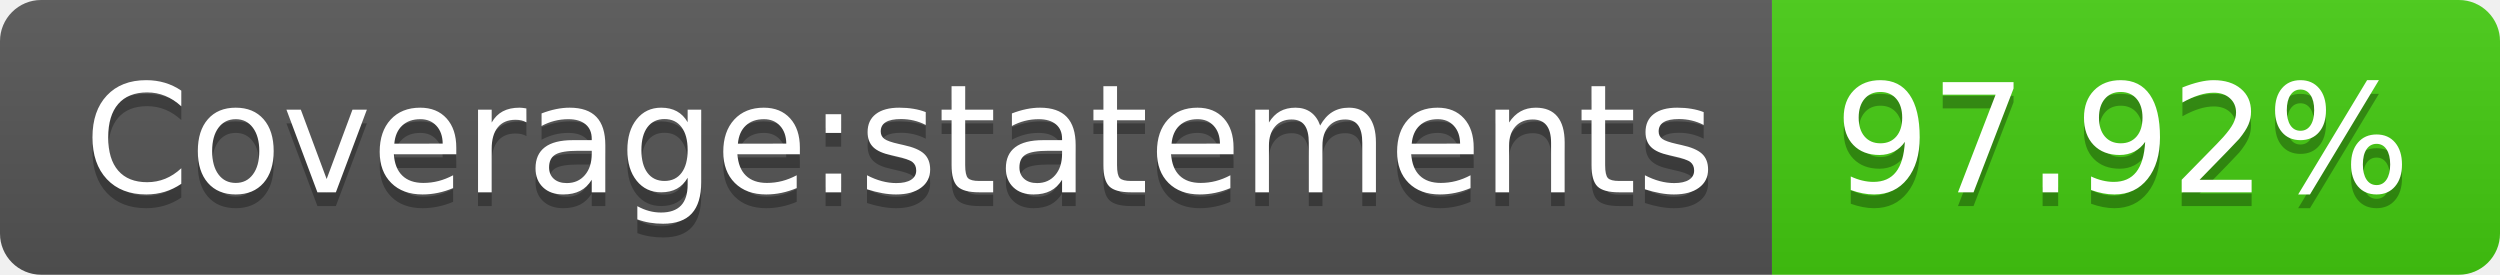
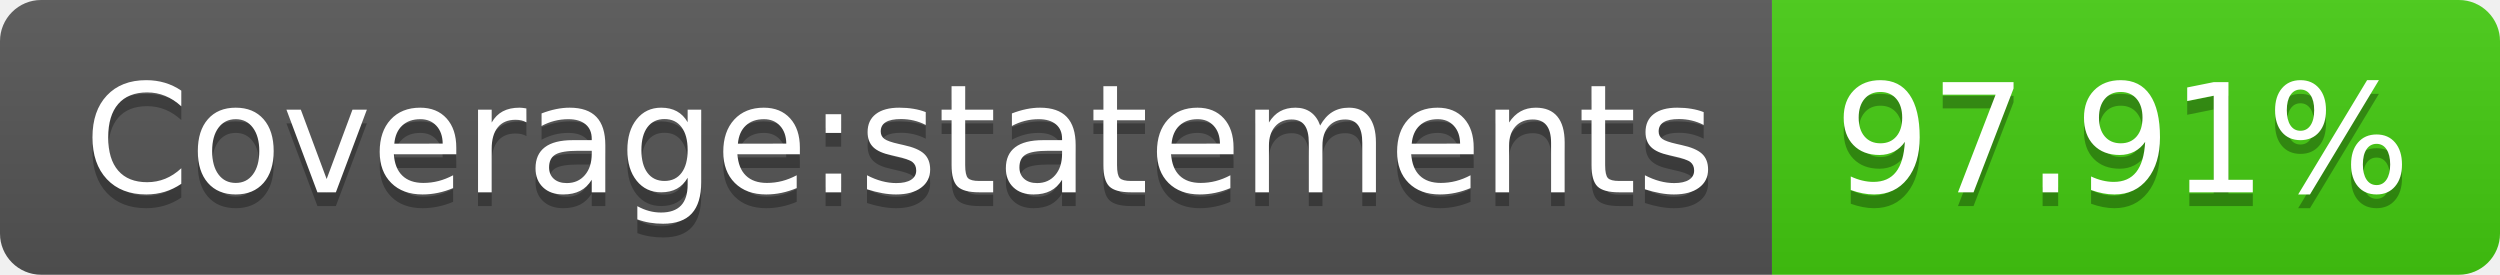
- <svg xmlns="http://www.w3.org/2000/svg" width="182" height="20" role="img" aria-label="Coverage:statements: 97.92%">
+ <svg xmlns="http://www.w3.org/2000/svg" width="182" height="20" role="img" aria-label="Coverage:statements: 97.91%">
  <linearGradient id="s" x2="0" y2="100%">
    <stop offset="0" stop-color="#bbb" stop-opacity=".1" />
    <stop offset="1" stop-opacity=".1" />
  </linearGradient>
  <clipPath id="r">
    <rect width="182" height="20" rx="3" fill="#fff" />
  </clipPath>
  <g clip-path="url(#r)">
    <rect width="129" height="20" fill="#555" />
    <rect x="129" width="53" height="20" fill="#4c1" />
    <rect width="182" height="20" fill="url(#s)" />
  </g>
  <g fill="#fff" text-anchor="middle" font-family="Verdana,Geneva,DejaVu Sans,sans-serif" text-rendering="geometricPrecision" font-size="110">
    <text aria-hidden="true" x="655" y="150" fill="#010101" fill-opacity=".3" transform="scale(.1)" textLength="1190">Coverage:statements</text>
    <text x="655" y="140" transform="scale(.1)" fill="#fff" textLength="1190">Coverage:statements</text>
-     <text aria-hidden="true" x="1545" y="150" fill="#010101" fill-opacity=".3" transform="scale(.1)" textLength="430">97.92%</text>
-     <text x="1545" y="140" transform="scale(.1)" fill="#fff" textLength="430">97.92%</text>
+     <text aria-hidden="true" x="1545" y="150" fill="#010101" fill-opacity=".3" transform="scale(.1)" textLength="430">97.91%</text>
+     <text x="1545" y="140" transform="scale(.1)" fill="#fff" textLength="430">97.91%</text>
  </g>
</svg>
